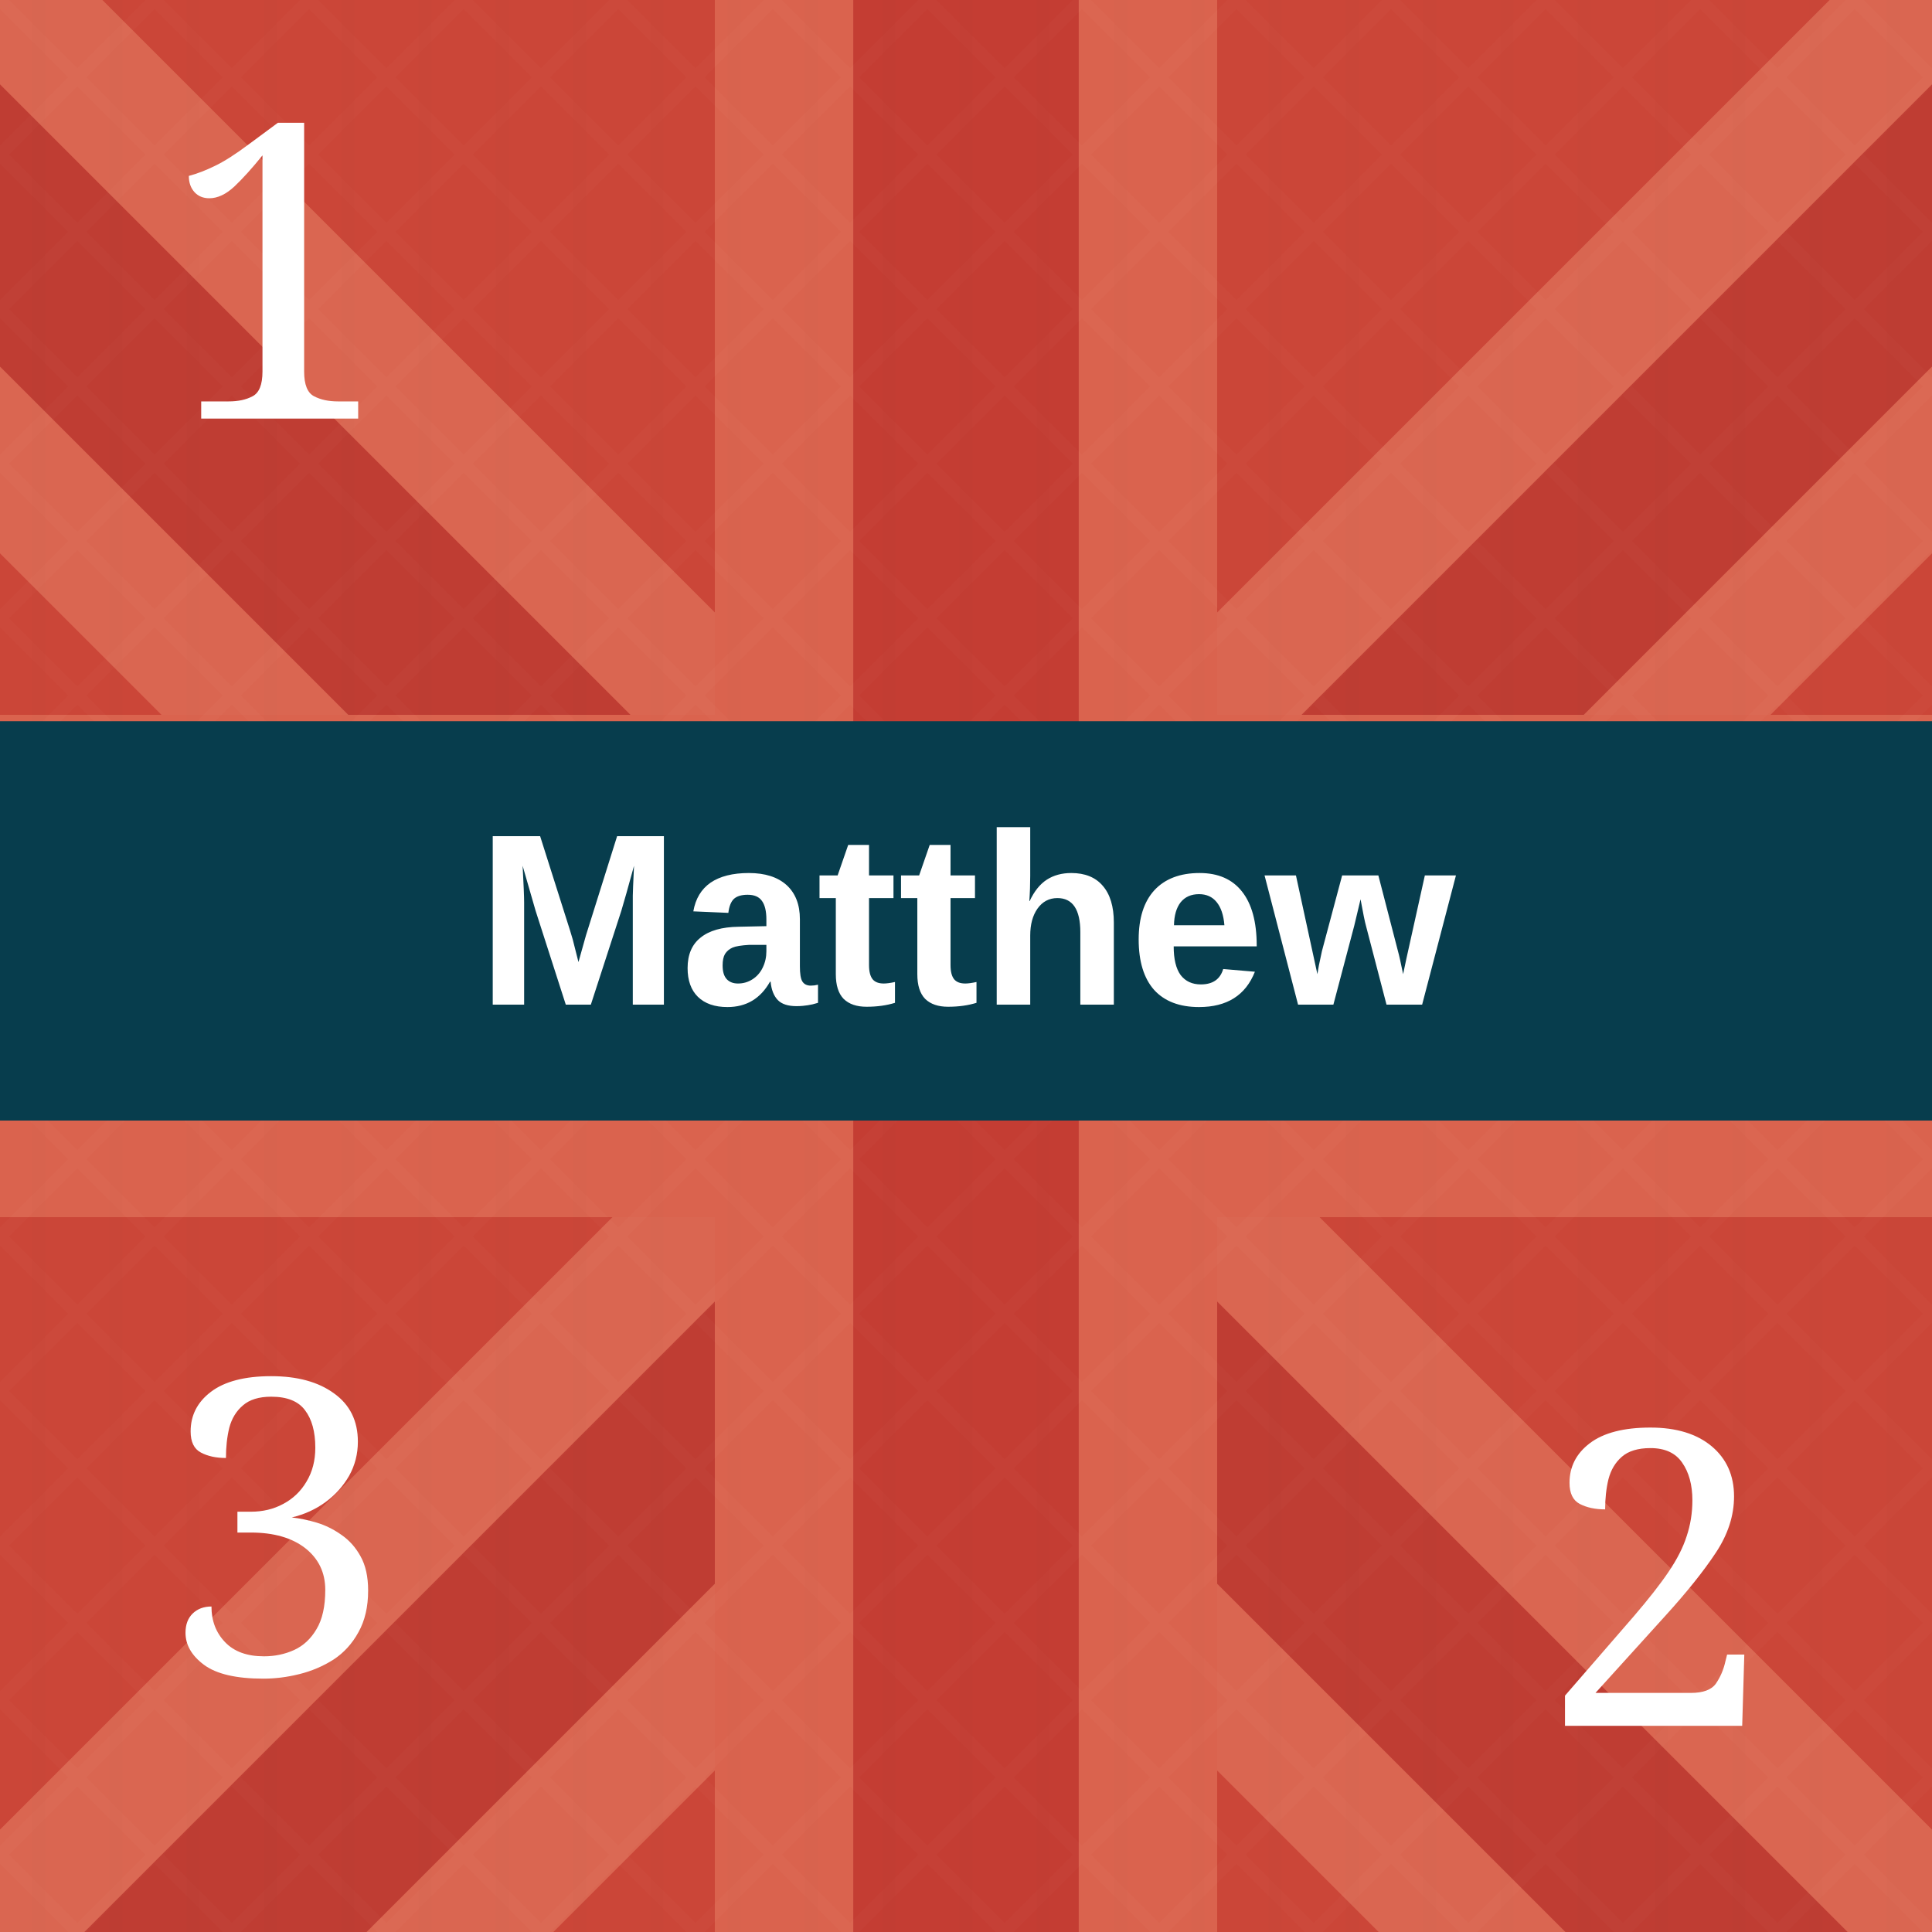
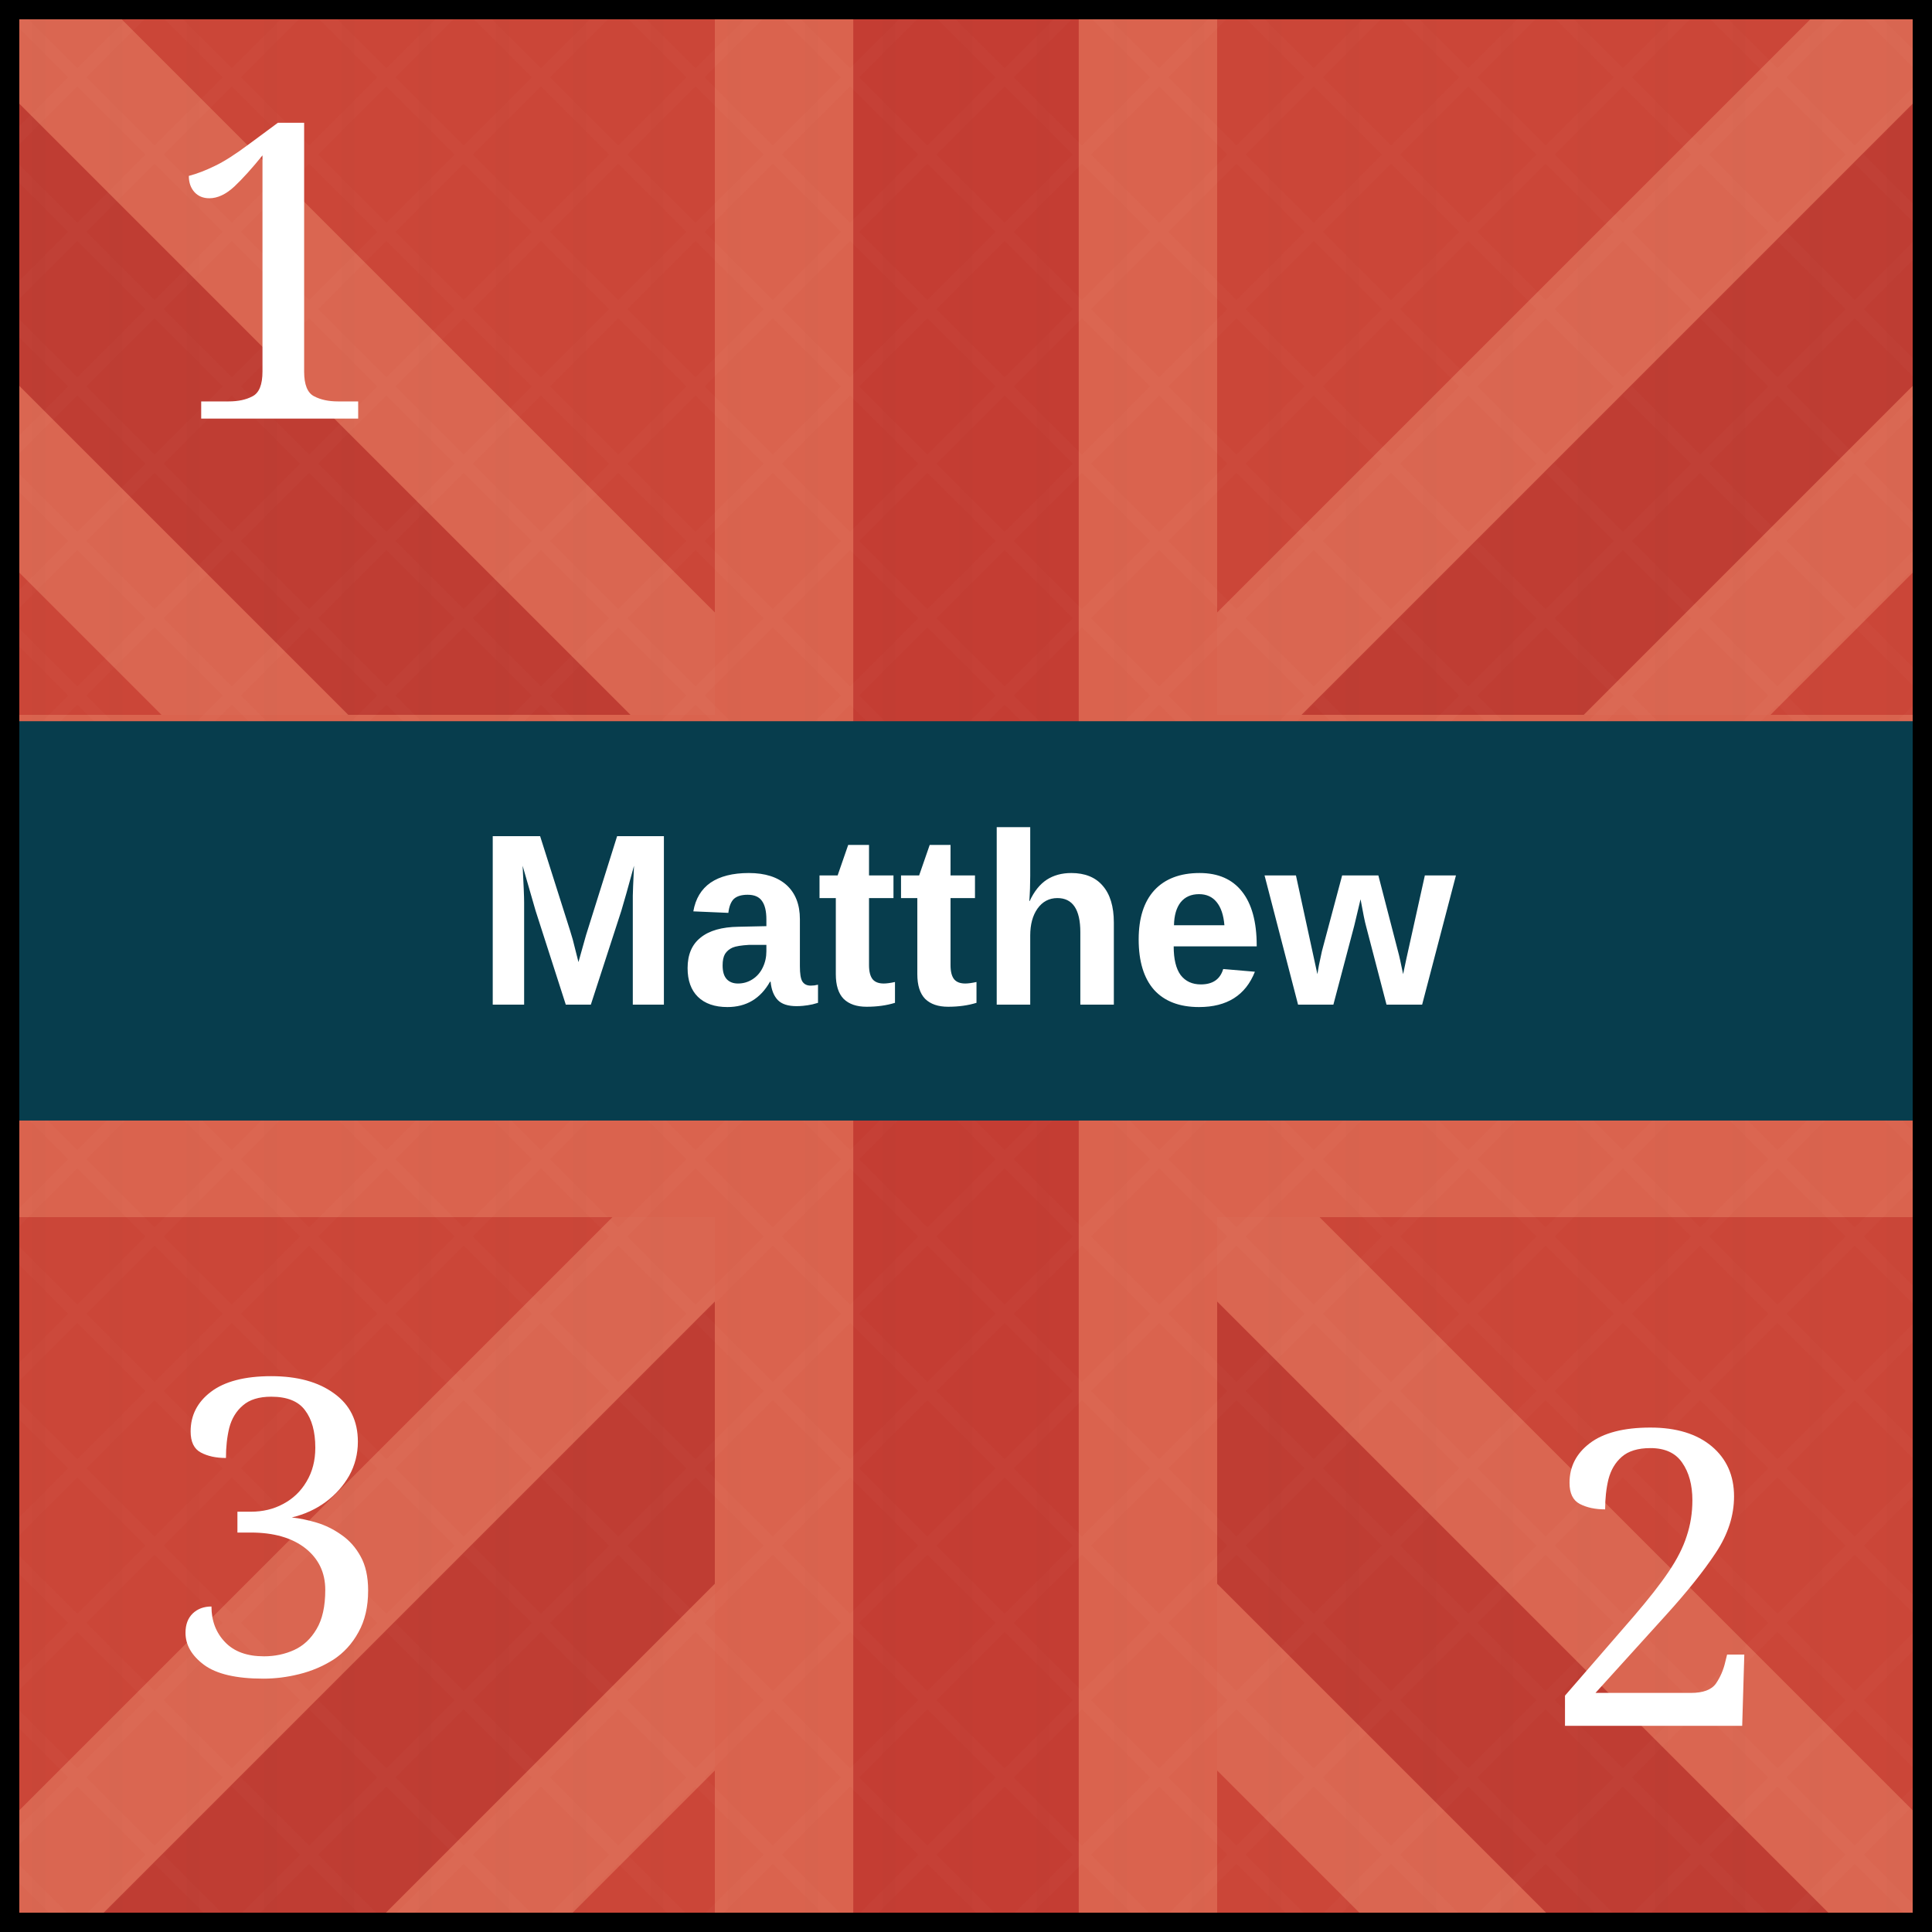
<svg xmlns="http://www.w3.org/2000/svg" viewBox="0 0 100 100" role="img" aria-labelledby="title desc">
  <defs>
    <pattern id="blueTexture" width="6" height="6" patternUnits="userSpaceOnUse">
      <rect width="6" height="6" fill="#083d4c" />
      <path d="M0 1H6 M0 4H6" stroke="#b7d0c6" stroke-opacity=".11" stroke-width="0.33" />
      <path d="M1.67 0V6 M4.67 0V6" stroke="#d3e0d2" stroke-opacity=".08" stroke-width="0.33" />
    </pattern>
    <pattern id="redTexture" width="8" height="8" patternUnits="userSpaceOnUse">
      <rect width="8" height="8" fill="#d94234" />
      <path d="M0 0L8 8M8 0L0 8" stroke="#ffc0a4" stroke-opacity=".14" stroke-width="0.67" />
      <path d="M2 0V8M6 0V8" stroke="#831e22" stroke-opacity=".14" stroke-width="0.67" />
    </pattern>
    <pattern id="blackTexture" width="4" height="4" patternUnits="userSpaceOnUse" patternTransform="rotate(35)">
      <rect width="4" height="4" fill="#101214" />
      <path d="M0 0.67H4" stroke="#6a6a6a" stroke-opacity=".35" stroke-width="0.33" />
    </pattern>
    <filter id="shadow" x="-15%" y="-15%" width="130%" height="130%">
      <feDropShadow dx="0" dy="0.67" stdDeviation="0.67" flood-opacity=".38" />
    </filter>
  </defs>
  <rect width="100" height="100" fill="#c84739" />
  <g opacity=".42">
    <path d="M-11.67 0L100 111.67M111.67 0L0 111.67" stroke="#f4a17f" stroke-width="24" />
    <path d="M-11.67 0L100 111.67M111.67 0L0 111.67" stroke="#a82f2b" stroke-width="10.33" />
    <path d="M50 0V100M0 50H100" stroke="#f29a78" stroke-width="26" />
    <path d="M50 0V100M0 50H100" stroke="#b52f2c" stroke-width="11.67" />
  </g>
  <rect width="100" height="100" fill="url(#redTexture)" opacity=".16" />
  <text x="14.33" y="21.67" fill="#fff" font-family="Georgia, serif" font-size="21.33" text-anchor="middle">1</text>
  <rect y="37.33" width="100" height="20.67" fill="#073d4d" />
  <text x="50" y="52" fill="#fff" font-family="Arial, sans-serif" font-size="12.67" font-weight="bold" text-anchor="middle">Matthew</text>
  <text x="14.33" y="86.67" fill="#fff" font-family="Georgia, serif" font-size="21.33" text-anchor="middle">3</text>
  <text x="85.67" y="89.33" fill="#fff" font-family="Georgia, serif" font-size="21.33" text-anchor="middle">2</text>
+   <rect x="0.5" y="0.5" width="99" height="99" fill="none" stroke="#000" stroke-width="1" />
</svg>
